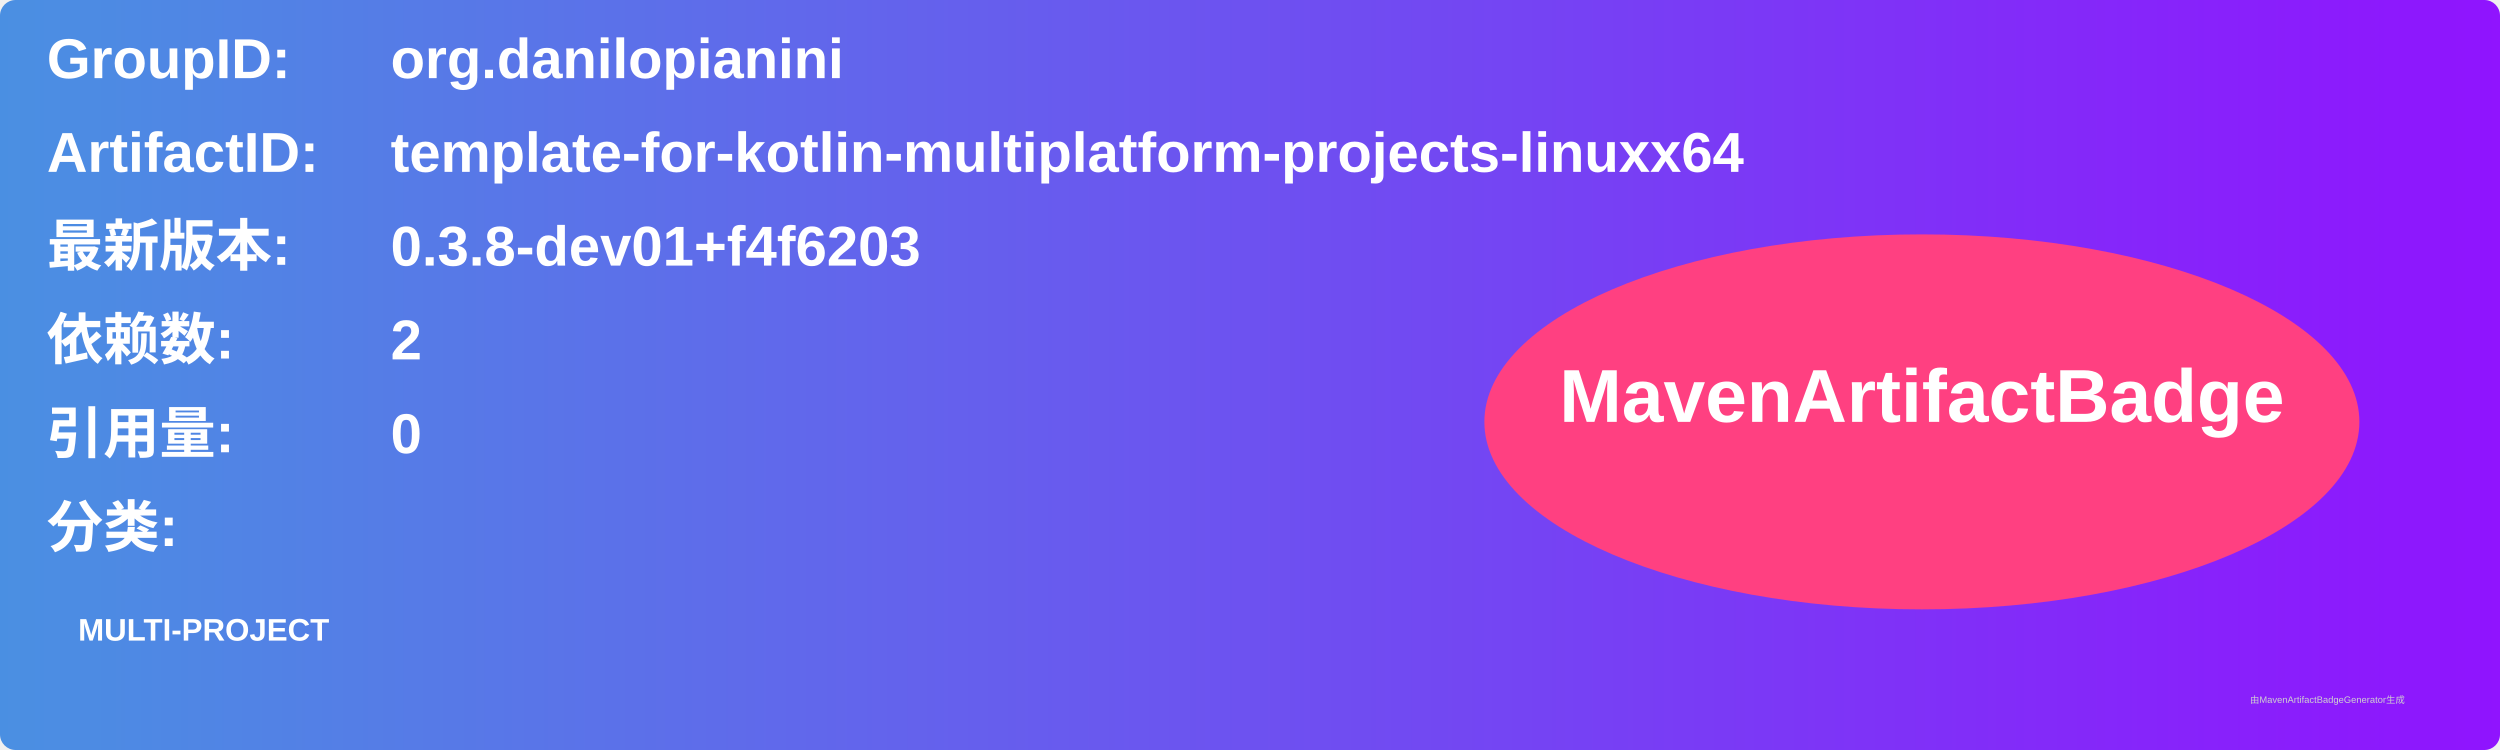
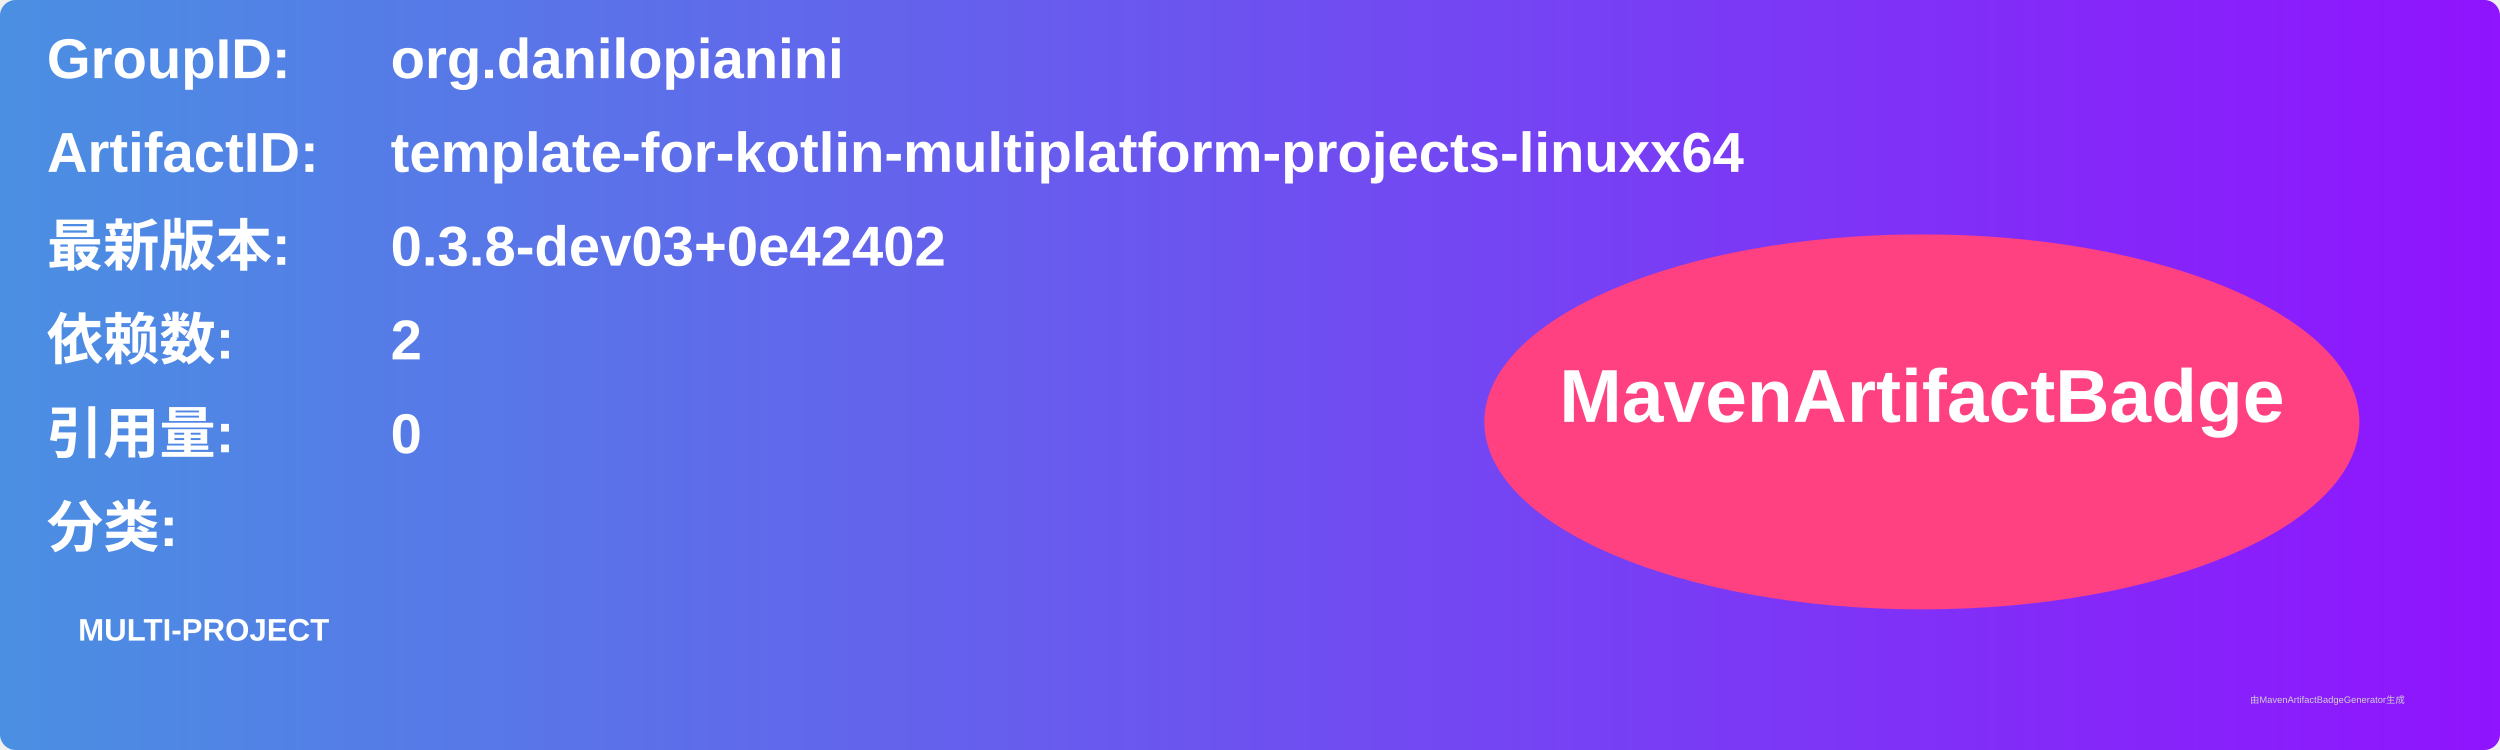
<svg xmlns="http://www.w3.org/2000/svg" width="800" height="240" viewBox="0 0 800 240">
  <linearGradient id="grad" x1="0%" y1="0%" x2="100%" y2="0%">
    <stop offset="0%" stop-color="#4a90e2" />
    <stop offset="100%" stop-color="#9013fe" />
  </linearGradient>
  <rect width="100%" height="100%" rx="5" ry="5" fill="url(#grad)" />
  <g transform="translate(15, 15)">
    <text x="0" y="10" font-family="Arial" font-size="18" fill="white" font-weight="bold" width="260">GroupID:</text>
    <text x="110" y="10" font-family="Arial" font-size="18" fill="white" font-weight="bold" width="460">org.danilopianini</text>
    <text x="0" y="40" font-family="Arial" font-size="18" fill="white" font-weight="bold" width="260">ArtifactID:</text>
    <text x="110" y="40" font-family="Arial" font-size="18" fill="white" font-weight="bold" width="460">template-for-kotlin-multiplatform-projects-linuxx64</text>
    <text x="0" y="70" font-family="Arial" font-size="18" fill="white" font-weight="bold">最新版本:</text>
    <text x="110" y="70" font-family="Arial" font-size="18" fill="white" font-weight="bold">
-       <tspan font-weight="bold">0.3.8-dev01+f4f6203</tspan>
+       <tspan font-weight="bold">0.3.8-dev03+0e42402</tspan>
    </text>
    <text x="0" y="100" font-family="Arial" font-size="18" fill="white" font-weight="bold">依赖数: </text>
    <text x="110" y="100" font-family="Arial" font-size="18" fill="white">
      <tspan font-weight="bold">2</tspan>
    </text>
    <text x="0" y="130" font-family="Arial" font-size="18" fill="white" font-weight="bold">引用量: </text>
    <text x="110" y="130" font-family="Arial" font-size="18" fill="white">
      <tspan font-weight="bold">0</tspan>
    </text>
    <text x="0" y="160" font-family="Arial" font-size="18" fill="white" font-weight="bold">分类:</text>
    <text x="10" y="190" font-family="Arial" font-size="10" fill="white">
      <tspan font-weight="bold">MULTI-PROJECT</tspan>
    </text>
    <ellipse cx="600" cy="120" rx="140" ry="60" fill="#ff4081" />
    <text x="600" y="120" text-anchor="middle" font-family="Arial" font-size="24" fill="white" font-weight="bold">MavenArtifactBadge</text>
  </g>
  <text x="720" y="225" font-family="Arial" font-size="3" fill="#d0d0d0">由MavenArtifactBadgeGenerator生成</text>
</svg>
